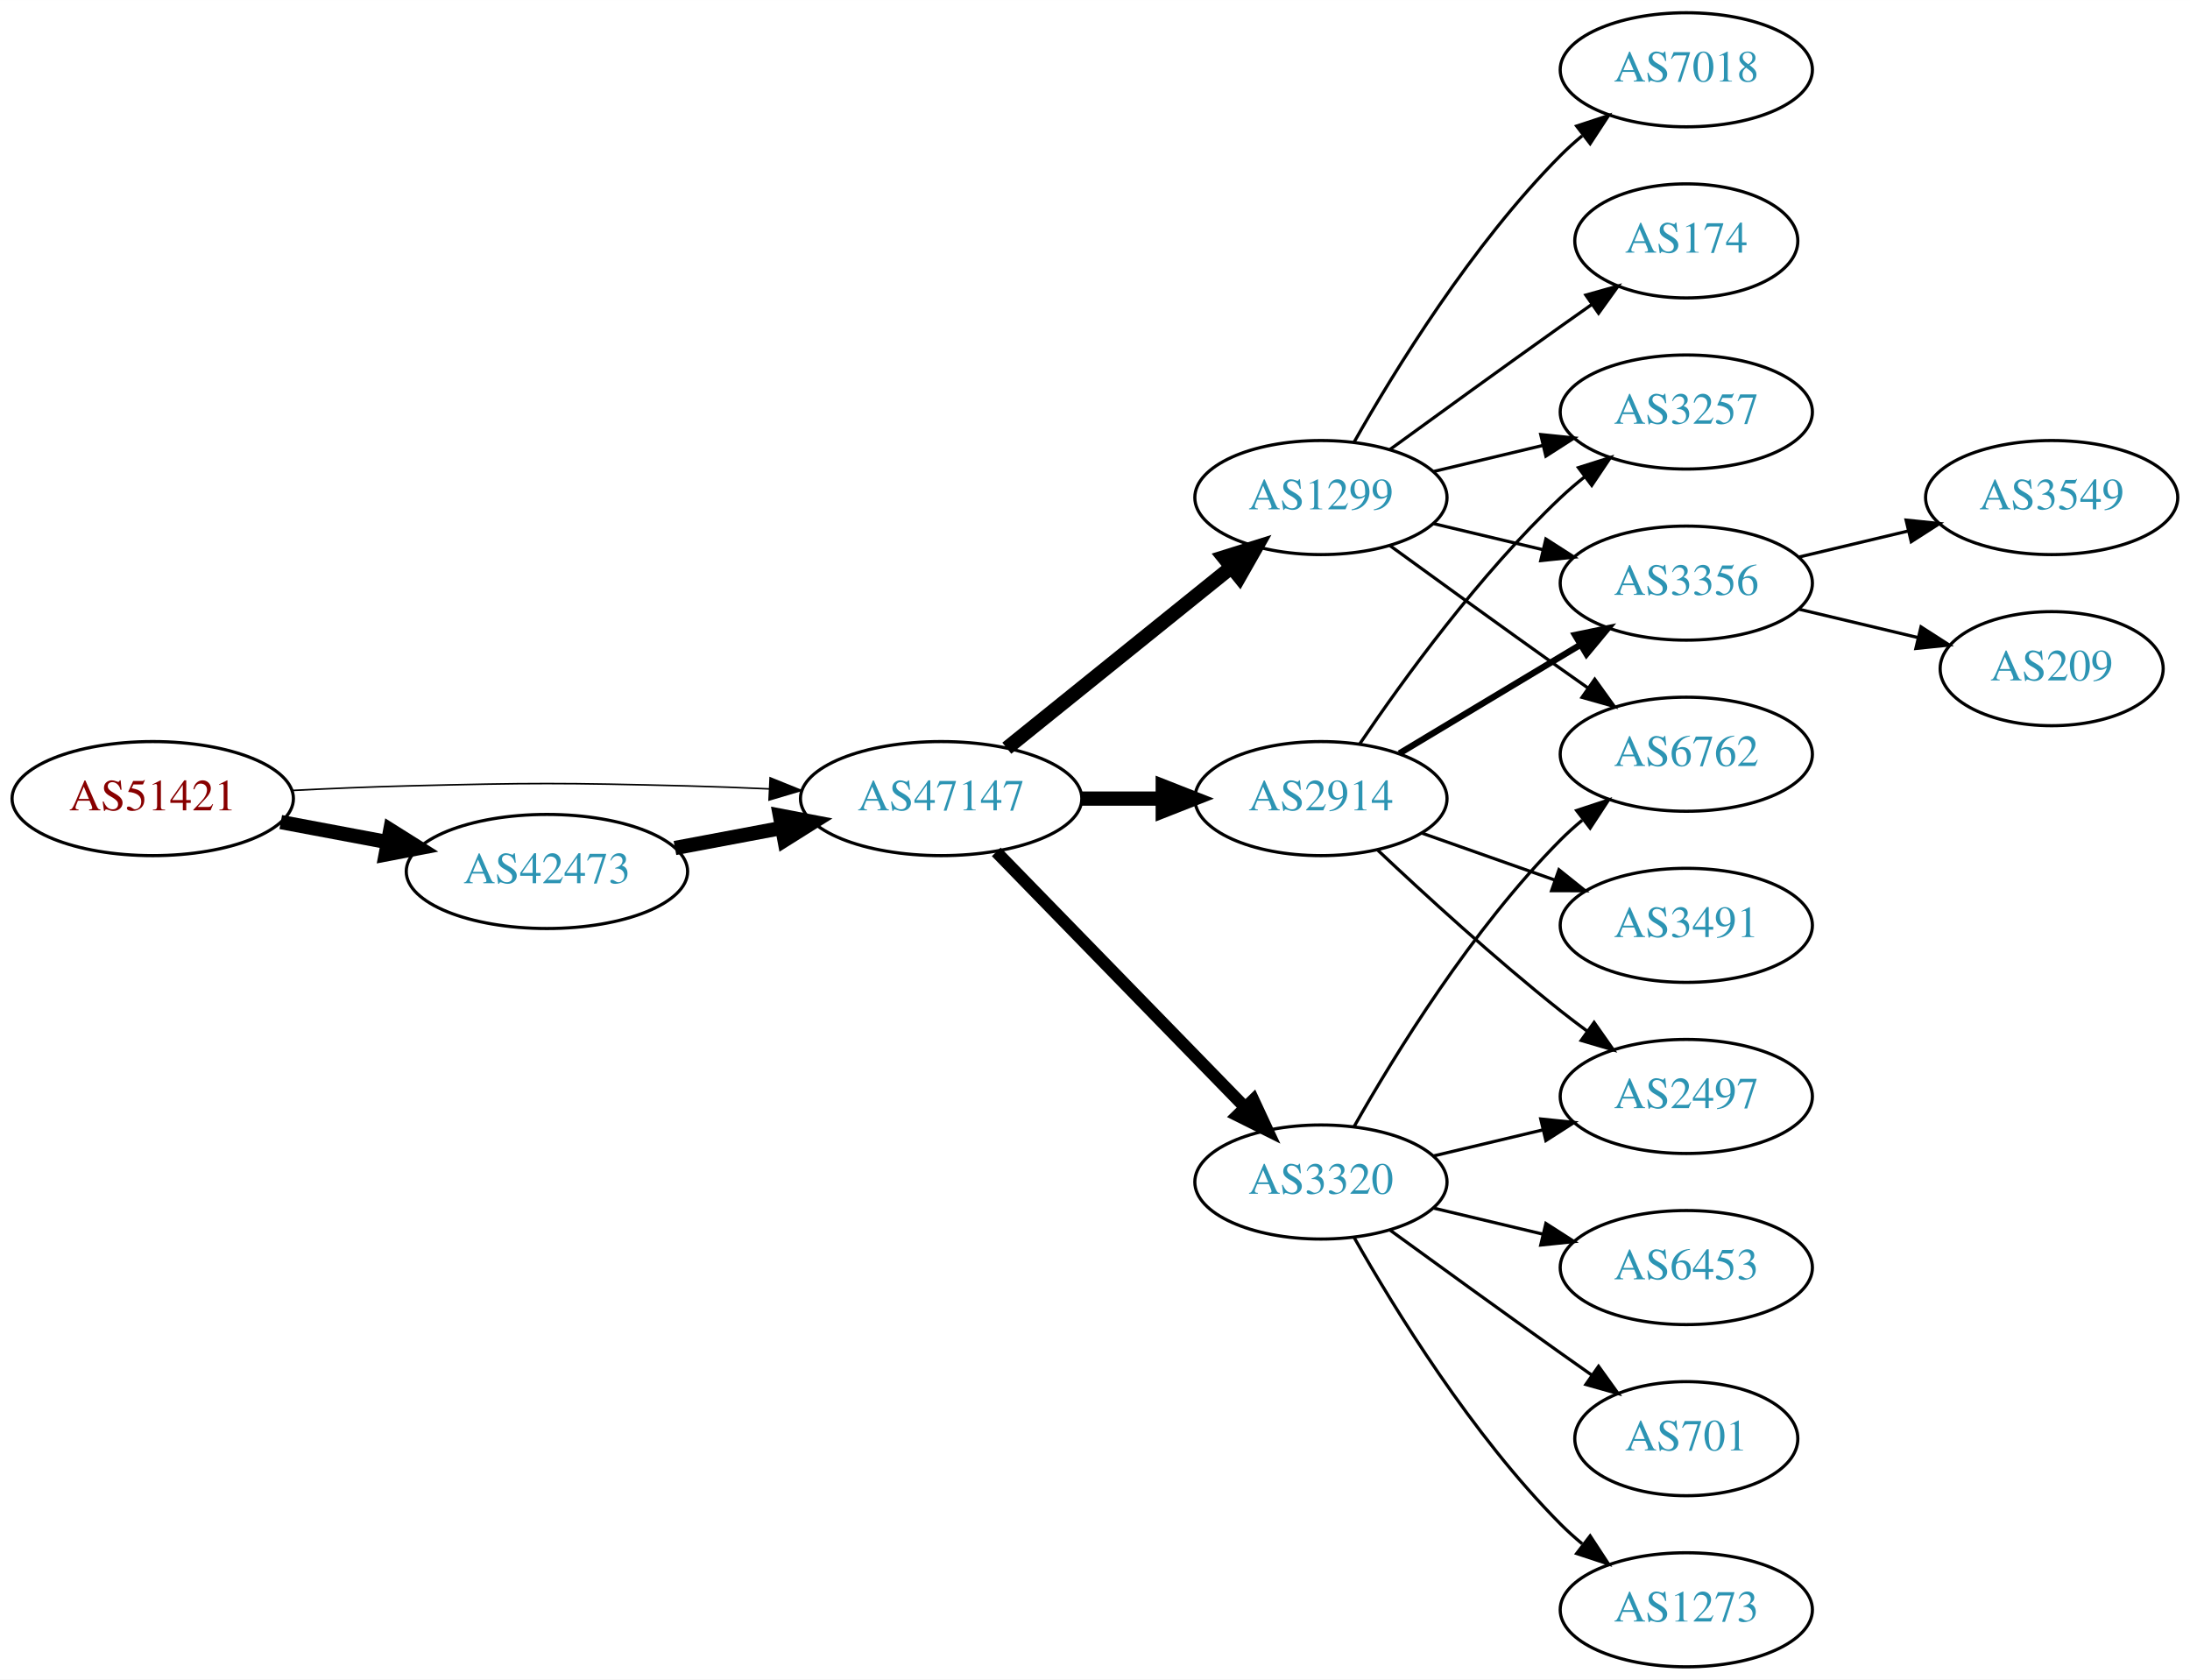
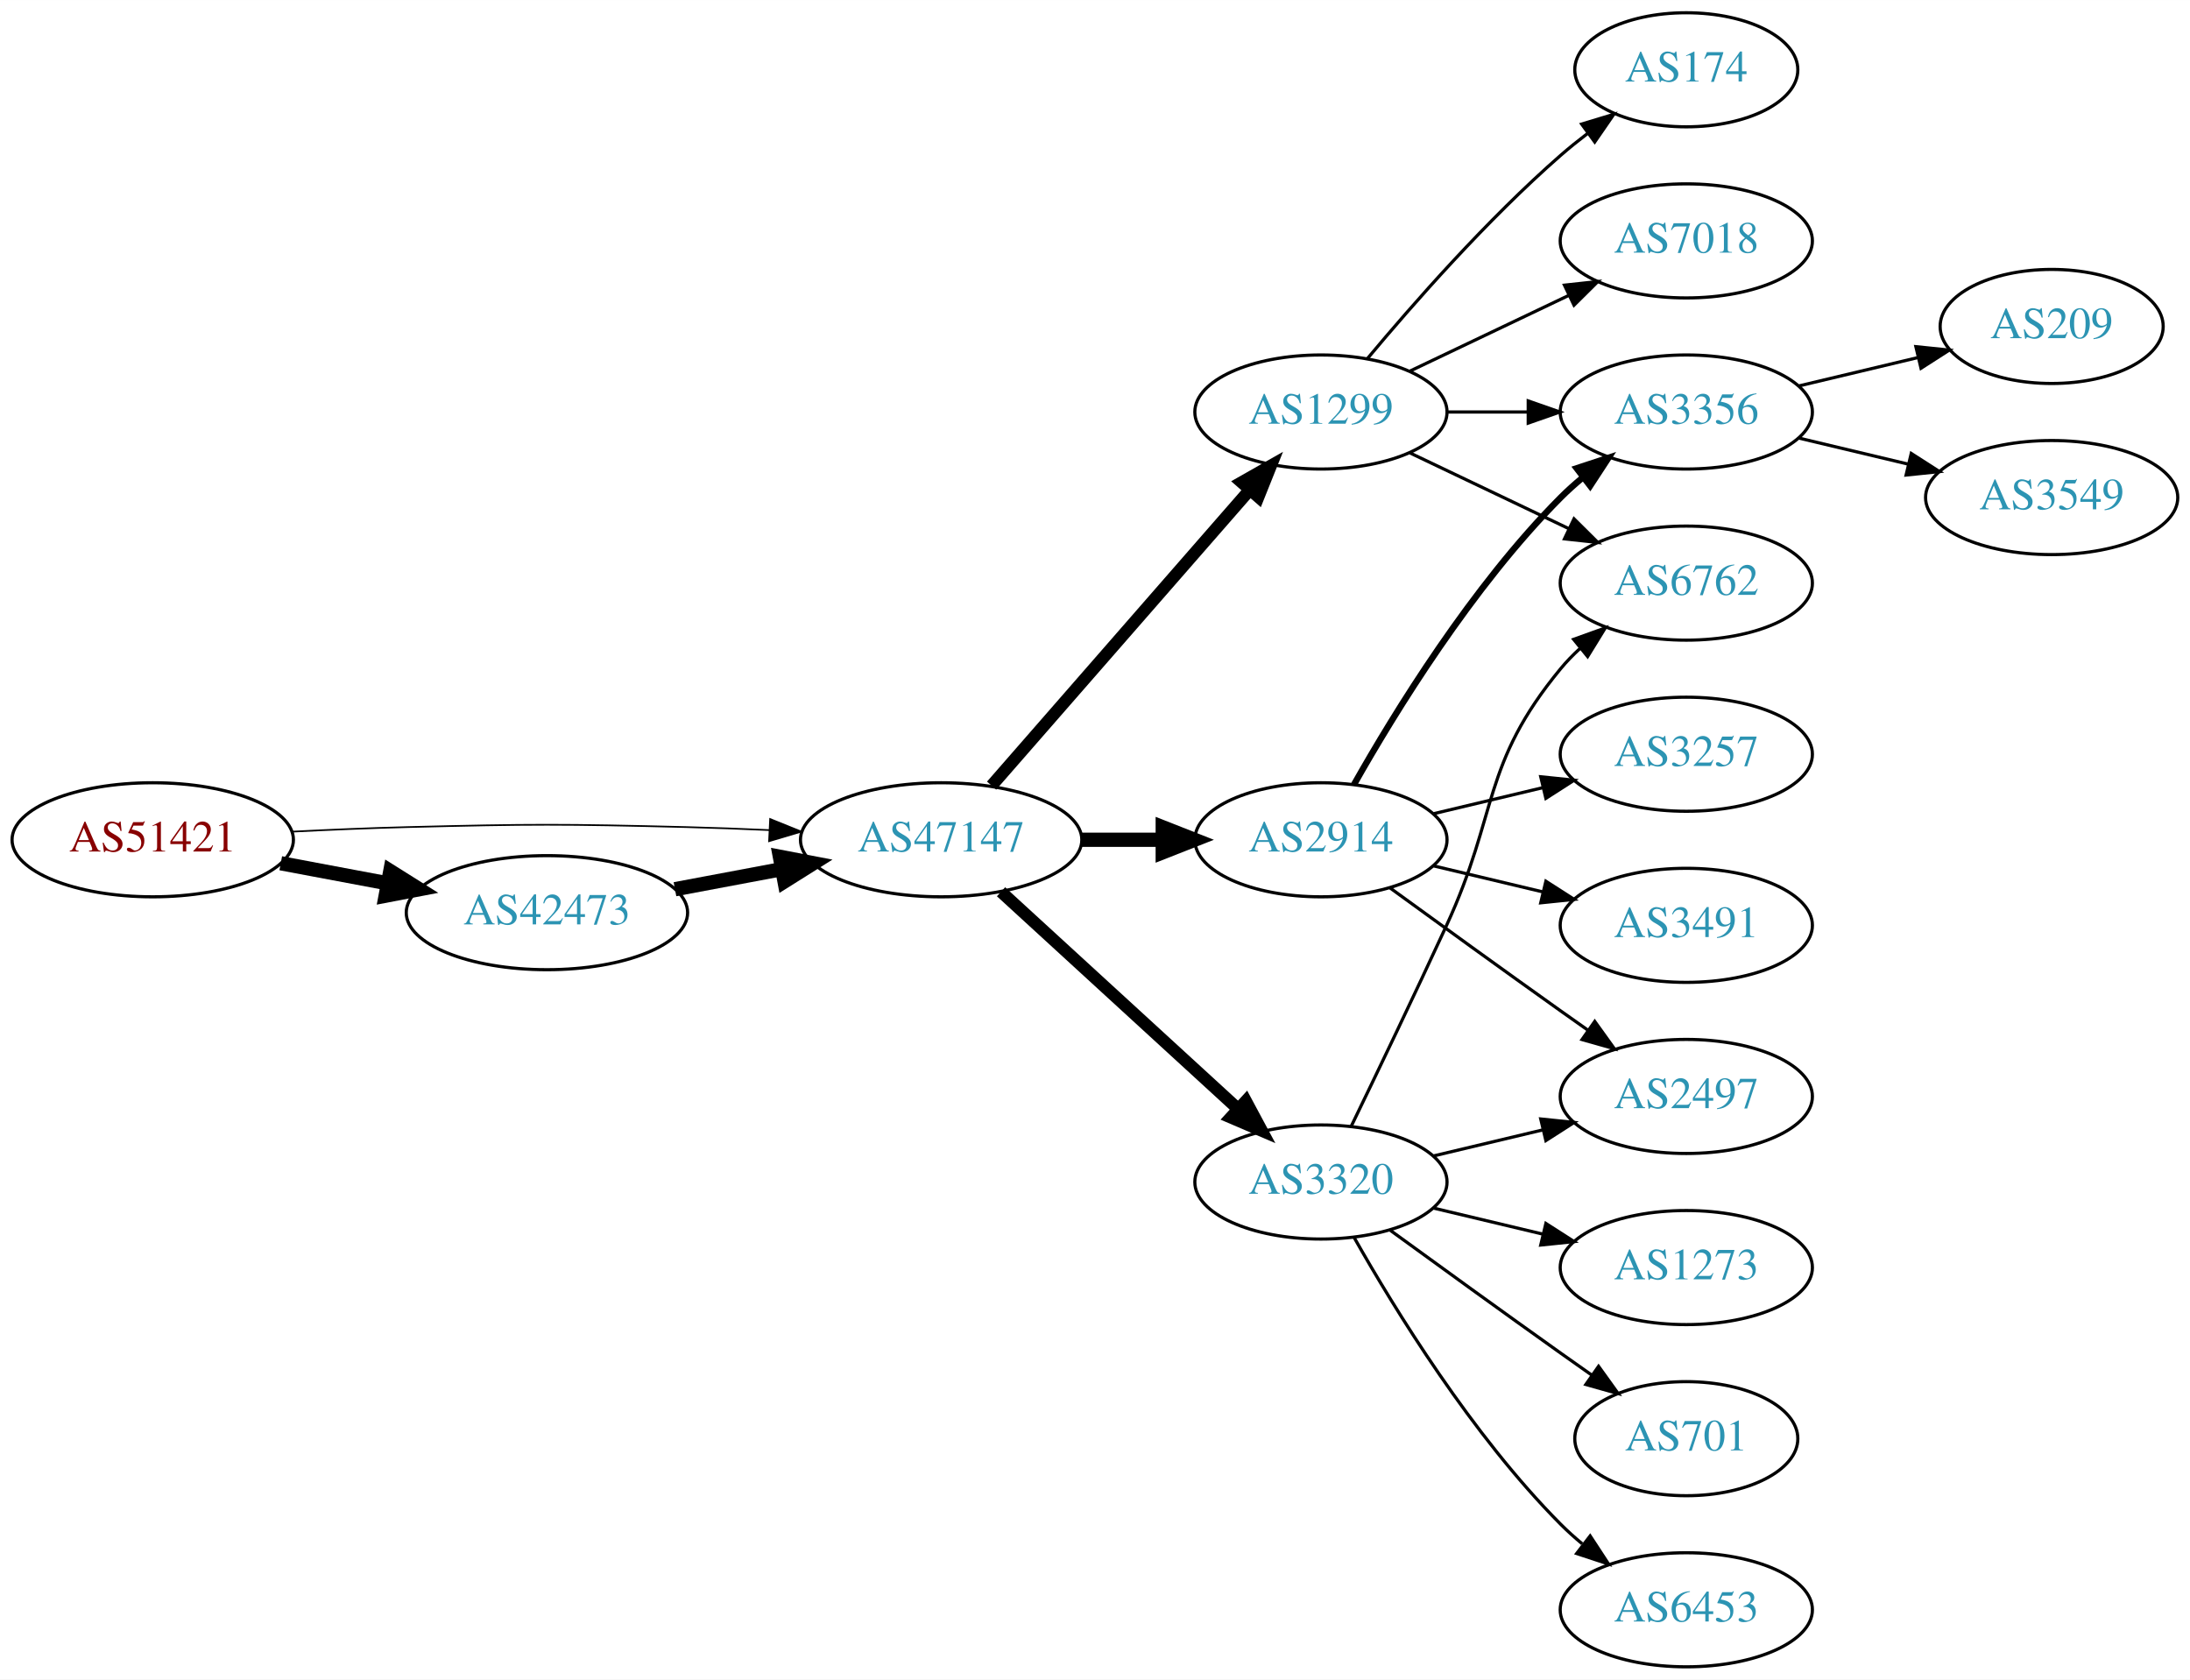
<svg xmlns="http://www.w3.org/2000/svg" xmlns:xlink="http://www.w3.org/1999/xlink" width="691pt" height="530pt" viewBox="0.00 0.00 691.06 530.00">
  <g id="graph0" class="graph" transform="scale(1 1) rotate(0) translate(4 526)">
    <polygon fill="white" stroke="none" points="-4,4 -4,-526 687.055,-526 687.055,4 -4,4" />
    <g id="node1" class="node">
      <g id="a_node1">
        <a xlink:href="/asn/51421" xlink:title="AS51421 ~ Heinrich THURNER [AT]">
-           <ellipse fill="#ffffff" stroke="black" cx="44.196" cy="-274" rx="44.393" ry="18" />
-           <text text-anchor="middle" x="44.196" y="-270.3" font-family="Times,serif" font-size="14.00" fill="#880000">AS51421</text>
+           <ellipse fill="#ffffff" stroke="black" cx="44.196" cy="-261" rx="44.393" ry="18" />
+           <text text-anchor="middle" x="44.196" y="-257.3" font-family="Times,serif" font-size="14.00" fill="#880000">AS51421</text>
        </a>
      </g>
    </g>
    <g id="node2" class="node">
      <g id="a_node2">
        <a xlink:href="/asn/42473" xlink:title="AS42473 ~ ANEXIA Internetdienstleistungs GmbH [AT]">
-           <ellipse fill="#ffffff" stroke="black" cx="168.588" cy="-251" rx="44.393" ry="18" />
-           <text text-anchor="middle" x="168.588" y="-247.3" font-family="Times,serif" font-size="14.00" fill="#2c94b3">AS42473</text>
+           <ellipse fill="#ffffff" stroke="black" cx="168.588" cy="-238" rx="44.393" ry="18" />
+           <text text-anchor="middle" x="168.588" y="-234.3" font-family="Times,serif" font-size="14.00" fill="#2c94b3">AS42473</text>
        </a>
      </g>
    </g>
    <g id="edge1" class="edge">
-       <path fill="none" stroke="black" stroke-width="4.5" d="M84.595,-266.596C95.296,-264.585 107.019,-262.382 118.196,-260.282" />
-       <polygon fill="black" stroke="black" stroke-width="4.5" points="119.162,-264.107 128.263,-258.39 117.707,-256.367 119.162,-264.107" />
+       <path fill="none" stroke="black" stroke-width="4.5" d="M84.595,-253.596C95.296,-251.585 107.019,-249.382 118.196,-247.282" />
+       <polygon fill="black" stroke="black" stroke-width="4.5" points="119.162,-251.107 128.263,-245.39 117.707,-243.367 119.162,-251.107" />
    </g>
    <g id="node3" class="node">
      <g id="a_node3">
        <a xlink:href="/asn/47147" xlink:title="AS47147 ~ ANEXIA Internetdienstleistungs GmbH [AT]">
-           <ellipse fill="#ffffff" stroke="black" cx="292.98" cy="-274" rx="44.393" ry="18" />
-           <text text-anchor="middle" x="292.98" y="-270.3" font-family="Times,serif" font-size="14.00" fill="#2c94b3">AS47147</text>
+           <ellipse fill="#ffffff" stroke="black" cx="292.98" cy="-261" rx="44.393" ry="18" />
+           <text text-anchor="middle" x="292.98" y="-257.3" font-family="Times,serif" font-size="14.00" fill="#2c94b3">AS47147</text>
        </a>
      </g>
    </g>
    <g id="edge2" class="edge">
-       <path fill="none" stroke="black" stroke-width="0.5" d="M88.339,-276.575C100.033,-277.165 112.694,-277.705 124.392,-278 163.665,-278.991 173.511,-278.991 212.784,-278 221.192,-277.788 230.098,-277.449 238.784,-277.056" />
-       <polygon fill="black" stroke="black" stroke-width="0.5" points="239.017,-280.549 248.838,-276.575 238.682,-273.557 239.017,-280.549" />
+       <path fill="none" stroke="black" stroke-width="0.529" d="M88.339,-263.575C100.033,-264.165 112.694,-264.705 124.392,-265 163.665,-265.991 173.511,-265.991 212.784,-265 221.192,-264.788 230.098,-264.449 238.784,-264.056" />
+       <polygon fill="black" stroke="black" stroke-width="0.529" points="239.017,-267.549 248.838,-263.575 238.682,-260.557 239.017,-267.549" />
    </g>
    <g id="edge3" class="edge">
-       <path fill="none" stroke="black" stroke-width="4.5" d="M208.988,-258.404C219.688,-260.415 231.411,-262.618 242.589,-264.718" />
-       <polygon fill="black" stroke="black" stroke-width="4.5" points="242.1,-268.633 252.655,-266.61 243.554,-260.893 242.1,-268.633" />
+       <path fill="none" stroke="black" stroke-width="4.5" d="M208.988,-245.404C219.688,-247.415 231.411,-249.618 242.589,-251.718" />
+       <polygon fill="black" stroke="black" stroke-width="4.5" points="242.1,-255.633 252.655,-253.61 243.554,-247.893 242.1,-255.633" />
    </g>
    <g id="node4" class="node">
      <g id="a_node4">
+         <a xlink:href="/asn/1299" xlink:title="AS1299 ~ Telia Carrier [EU]">
+           <ellipse fill="#ffffff" stroke="black" cx="412.823" cy="-396" rx="39.794" ry="18" />
+           <text text-anchor="middle" x="412.823" y="-392.3" font-family="Times,serif" font-size="14.00" fill="#2c94b3">AS1299</text>
+         </a>
+       </g>
+     </g>
+     <g id="edge4" class="edge">
+       <path fill="none" stroke="black" stroke-width="3.857" d="M308.905,-278.098C329.448,-301.631 366.567,-344.155 390.164,-371.187" />
+       <polygon fill="black" stroke="black" stroke-width="3.857" points="387.806,-373.809 397.019,-379.041 393.08,-369.206 387.806,-373.809" />
+     </g>
+     <g id="node5" class="node">
+       <g id="a_node5">
+         <a xlink:href="/asn/2914" xlink:title="AS2914 ~ NTT America, Inc. [US]">
+           <ellipse fill="#ffffff" stroke="black" cx="412.823" cy="-261" rx="39.794" ry="18" />
+           <text text-anchor="middle" x="412.823" y="-257.3" font-family="Times,serif" font-size="14.00" fill="#2c94b3">AS2914</text>
+         </a>
+       </g>
+     </g>
+     <g id="edge5" class="edge">
+       <path fill="none" stroke="black" stroke-width="4.5" d="M337.191,-261C345.504,-261 354.267,-261 362.749,-261" />
+       <polygon fill="black" stroke="black" stroke-width="4.5" points="362.908,-264.938 372.908,-261 362.908,-257.063 362.908,-264.938" />
+     </g>
+     <g id="node6" class="node">
+       <g id="a_node6">
        <a xlink:href="/asn/3320" xlink:title="AS3320 ~ DTAG [DE]">
          <ellipse fill="#ffffff" stroke="black" cx="412.823" cy="-153" rx="39.794" ry="18" />
          <text text-anchor="middle" x="412.823" y="-149.3" font-family="Times,serif" font-size="14.00" fill="#2c94b3">AS3320</text>
        </a>
      </g>
    </g>
-     <g id="edge4" class="edge">
-       <path fill="none" stroke="black" stroke-width="3.857" d="M310.366,-257.175C330.796,-236.198 365.834,-200.222 388.914,-176.523" />
-       <polygon fill="black" stroke="black" stroke-width="3.857" points="391.484,-178.901 395.953,-169.295 386.469,-174.017 391.484,-178.901" />
-     </g>
-     <g id="node5" class="node">
-       <g id="a_node5">
-         <a xlink:href="/asn/1299" xlink:title="AS1299 ~ Telia Carrier [EU]">
-           <ellipse fill="#ffffff" stroke="black" cx="412.823" cy="-369" rx="39.794" ry="18" />
-           <text text-anchor="middle" x="412.823" y="-365.3" font-family="Times,serif" font-size="14.00" fill="#2c94b3">AS1299</text>
-         </a>
-       </g>
-     </g>
-     <g id="edge5" class="edge">
-       <path fill="none" stroke="black" stroke-width="4.5" d="M313.705,-289.901C333.11,-305.544 362.895,-329.557 384.56,-347.021" />
-       <polygon fill="black" stroke="black" stroke-width="4.5" points="382.17,-350.153 392.427,-353.363 387.113,-344.022 382.17,-350.153" />
-     </g>
-     <g id="node6" class="node">
-       <g id="a_node6">
-         <a xlink:href="/asn/2914" xlink:title="AS2914 ~ NTT America, Inc. [US]">
-           <ellipse fill="#ffffff" stroke="black" cx="412.823" cy="-274" rx="39.794" ry="18" />
-           <text text-anchor="middle" x="412.823" y="-270.3" font-family="Times,serif" font-size="14.00" fill="#2c94b3">AS2914</text>
-         </a>
-       </g>
-     </g>
    <g id="edge6" class="edge">
-       <path fill="none" stroke="black" stroke-width="4.5" d="M337.191,-274C345.504,-274 354.267,-274 362.749,-274" />
-       <polygon fill="black" stroke="black" stroke-width="4.5" points="362.908,-277.938 372.908,-274 362.908,-270.063 362.908,-277.938" />
+       <path fill="none" stroke="black" stroke-width="3.857" d="M311.878,-244.597C331.806,-226.333 364.164,-196.678 386.641,-176.079" />
+       <polygon fill="black" stroke="black" stroke-width="3.857" points="389.135,-178.54 394.143,-169.203 384.406,-173.38 389.135,-178.54" />
    </g>
    <g id="node7" class="node">
      <g id="a_node7">
-         <a xlink:href="/asn/6762" xlink:title="AS6762 ~ TELECOM ITALIA SPARKLE S.p.A. [IT]">
-           <ellipse fill="#ffffff" stroke="black" cx="528.116" cy="-288" rx="39.794" ry="18" />
-           <text text-anchor="middle" x="528.116" y="-284.3" font-family="Times,serif" font-size="14.00" fill="#2c94b3">AS6762</text>
+         <a xlink:href="/asn/174" xlink:title="AS174 ~ Cogent Communications [US]">
+           <ellipse fill="#ffffff" stroke="black" cx="528.116" cy="-504" rx="35.194" ry="18" />
+           <text text-anchor="middle" x="528.116" y="-500.3" font-family="Times,serif" font-size="14.00" fill="#2c94b3">AS174</text>
        </a>
      </g>
    </g>
    <g id="edge7" class="edge">
-       <path fill="none" stroke="black" d="M423.283,-170.49C436.065,-193.096 460.497,-232.886 488.469,-261 490.58,-263.121 492.876,-265.188 495.262,-267.171" />
-       <polygon fill="black" stroke="black" points="493.514,-270.242 503.577,-273.556 497.777,-264.69 493.514,-270.242" />
+       <path fill="none" stroke="black" d="M427.453,-412.817C441.736,-429.929 465.282,-456.745 488.469,-477 491.139,-479.332 494.012,-481.648 496.942,-483.886" />
+       <polygon fill="black" stroke="black" points="495.093,-486.87 505.234,-489.939 499.22,-481.216 495.093,-486.87" />
    </g>
    <g id="node8" class="node">
      <g id="a_node8">
-         <a xlink:href="/asn/6453" xlink:title="AS6453 ~ TATA COMMUNICATIONS (AMERICA) INC [US]">
+         <a xlink:href="/asn/6762" xlink:title="AS6762 ~ TELECOM ITALIA SPARKLE S.p.A. [IT]">
+           <ellipse fill="#ffffff" stroke="black" cx="528.116" cy="-342" rx="39.794" ry="18" />
+           <text text-anchor="middle" x="528.116" y="-338.3" font-family="Times,serif" font-size="14.00" fill="#2c94b3">AS6762</text>
+         </a>
+       </g>
+     </g>
+     <g id="edge8" class="edge">
+       <path fill="none" stroke="black" d="M440.959,-383.066C455.953,-375.919 474.774,-366.948 490.998,-359.215" />
+       <polygon fill="black" stroke="black" points="492.68,-362.291 500.201,-354.829 489.668,-355.972 492.68,-362.291" />
+     </g>
+     <g id="node9" class="node">
+       <g id="a_node9">
+         <a xlink:href="/asn/7018" xlink:title="AS7018 ~ AT&amp;T Services, Inc. [US]">
+           <ellipse fill="#ffffff" stroke="black" cx="528.116" cy="-450" rx="39.794" ry="18" />
+           <text text-anchor="middle" x="528.116" y="-446.3" font-family="Times,serif" font-size="14.00" fill="#2c94b3">AS7018</text>
+         </a>
+       </g>
+     </g>
+     <g id="edge9" class="edge">
+       <path fill="none" stroke="black" d="M440.959,-408.934C455.953,-416.081 474.774,-425.052 490.998,-432.785" />
+       <polygon fill="black" stroke="black" points="489.668,-436.028 500.201,-437.171 492.68,-429.709 489.668,-436.028" />
+     </g>
+     <g id="node10" class="node">
+       <g id="a_node10">
+         <a xlink:href="/asn/3356" xlink:title="AS3356 ~ Level 3 Parent, LLC [US]">
+           <ellipse fill="#ffffff" stroke="black" cx="528.116" cy="-396" rx="39.794" ry="18" />
+           <text text-anchor="middle" x="528.116" y="-392.3" font-family="Times,serif" font-size="14.00" fill="#2c94b3">AS3356</text>
+         </a>
+       </g>
+     </g>
+     <g id="edge10" class="edge">
+       <path fill="none" stroke="black" d="M452.495,-396C460.698,-396 469.462,-396 477.994,-396" />
+       <polygon fill="black" stroke="black" points="478.233,-399.5 488.233,-396 478.233,-392.5 478.233,-399.5" />
+     </g>
+     <g id="edge12" class="edge">
+       <path fill="none" stroke="black" stroke-width="2" d="M423.283,-278.49C436.065,-301.096 460.497,-340.886 488.469,-369 490.58,-371.121 492.876,-373.188 495.262,-375.171" />
+       <polygon fill="black" stroke="black" stroke-width="2" points="493.514,-378.242 503.577,-381.556 497.777,-372.69 493.514,-378.242" />
+     </g>
+     <g id="node11" class="node">
+       <g id="a_node11">
+         <a xlink:href="/asn/2497" xlink:title="AS2497 ~ Internet Initiative Japan Inc. [JP]">
+           <ellipse fill="#ffffff" stroke="black" cx="528.116" cy="-180" rx="39.794" ry="18" />
+           <text text-anchor="middle" x="528.116" y="-176.3" font-family="Times,serif" font-size="14.00" fill="#2c94b3">AS2497</text>
+         </a>
+       </g>
+     </g>
+     <g id="edge11" class="edge">
+       <path fill="none" stroke="black" d="M434.671,-245.778C449.605,-234.909 470.219,-219.975 488.469,-207 491.29,-204.995 494.233,-202.915 497.181,-200.841" />
+       <polygon fill="black" stroke="black" points="499.227,-203.681 505.406,-195.074 495.208,-197.95 499.227,-203.681" />
+     </g>
+     <g id="node12" class="node">
+       <g id="a_node12">
+         <a xlink:href="/asn/3491" xlink:title="AS3491 ~ PCCW Global, Inc. [US]">
+           <ellipse fill="#ffffff" stroke="black" cx="528.116" cy="-234" rx="39.794" ry="18" />
+           <text text-anchor="middle" x="528.116" y="-230.3" font-family="Times,serif" font-size="14.00" fill="#2c94b3">AS3491</text>
+         </a>
+       </g>
+     </g>
+     <g id="edge13" class="edge">
+       <path fill="none" stroke="black" d="M448.43,-252.752C459.301,-250.162 471.456,-247.265 482.898,-244.538" />
+       <polygon fill="black" stroke="black" points="483.804,-247.92 492.721,-242.197 482.182,-241.111 483.804,-247.92" />
+     </g>
+     <g id="node13" class="node">
+       <g id="a_node13">
+         <a xlink:href="/asn/3257" xlink:title="AS3257 ~ GTT [DE]">
+           <ellipse fill="#ffffff" stroke="black" cx="528.116" cy="-288" rx="39.794" ry="18" />
+           <text text-anchor="middle" x="528.116" y="-284.3" font-family="Times,serif" font-size="14.00" fill="#2c94b3">AS3257</text>
+         </a>
+       </g>
+     </g>
+     <g id="edge14" class="edge">
+       <path fill="none" stroke="black" d="M448.43,-269.248C459.301,-271.838 471.456,-274.735 482.898,-277.462" />
+       <polygon fill="black" stroke="black" points="482.182,-280.889 492.721,-279.803 483.804,-274.08 482.182,-280.889" />
+     </g>
+     <g id="edge15" class="edge">
+       <path fill="none" stroke="black" d="M422.404,-170.633C430.328,-186.998 442.364,-212.065 452.469,-234 468.953,-269.781 463.405,-284.606 488.469,-315 490.325,-317.25 492.412,-319.396 494.631,-321.424" />
+       <polygon fill="black" stroke="black" points="492.566,-324.256 502.535,-327.844 496.979,-318.823 492.566,-324.256" />
+     </g>
+     <g id="edge18" class="edge">
+       <path fill="none" stroke="black" d="M448.43,-161.248C459.301,-163.838 471.456,-166.735 482.898,-169.462" />
+       <polygon fill="black" stroke="black" points="482.182,-172.889 492.721,-171.803 483.804,-166.08 482.182,-172.889" />
+     </g>
+     <g id="node14" class="node">
+       <g id="a_node14">
+         <a xlink:href="/asn/1273" xlink:title="AS1273 ~ Vodafone Group PLC [EU]">
          <ellipse fill="#ffffff" stroke="black" cx="528.116" cy="-126" rx="39.794" ry="18" />
-           <text text-anchor="middle" x="528.116" y="-122.3" font-family="Times,serif" font-size="14.00" fill="#2c94b3">AS6453</text>
-         </a>
-       </g>
-     </g>
-     <g id="edge8" class="edge">
+           <text text-anchor="middle" x="528.116" y="-122.3" font-family="Times,serif" font-size="14.00" fill="#2c94b3">AS1273</text>
+         </a>
+       </g>
+     </g>
+     <g id="edge16" class="edge">
      <path fill="none" stroke="black" d="M448.43,-144.752C459.301,-142.162 471.456,-139.265 482.898,-136.538" />
      <polygon fill="black" stroke="black" points="483.804,-139.92 492.721,-134.197 482.182,-133.111 483.804,-139.92" />
    </g>
-     <g id="node9" class="node">
-       <g id="a_node9">
+     <g id="node15" class="node">
+       <g id="a_node15">
        <a xlink:href="/asn/701" xlink:title="AS701 ~ UUNET [US]">
          <ellipse fill="#ffffff" stroke="black" cx="528.116" cy="-72" rx="35.194" ry="18" />
          <text text-anchor="middle" x="528.116" y="-68.3" font-family="Times,serif" font-size="14.00" fill="#2c94b3">AS701</text>
        </a>
      </g>
    </g>
-     <g id="edge9" class="edge">
+     <g id="edge17" class="edge">
      <path fill="none" stroke="black" d="M434.671,-137.778C449.605,-126.909 470.219,-111.975 488.469,-99 491.68,-96.718 495.049,-94.339 498.403,-91.982" />
      <polygon fill="black" stroke="black" points="500.432,-94.834 506.614,-86.23 496.415,-89.101 500.432,-94.834" />
    </g>
-     <g id="node10" class="node">
-       <g id="a_node10">
-         <a xlink:href="/asn/2497" xlink:title="AS2497 ~ Internet Initiative Japan Inc. [JP]">
-           <ellipse fill="#ffffff" stroke="black" cx="528.116" cy="-180" rx="39.794" ry="18" />
-           <text text-anchor="middle" x="528.116" y="-176.3" font-family="Times,serif" font-size="14.00" fill="#2c94b3">AS2497</text>
-         </a>
-       </g>
-     </g>
-     <g id="edge10" class="edge">
-       <path fill="none" stroke="black" d="M448.43,-161.248C459.301,-163.838 471.456,-166.735 482.898,-169.462" />
-       <polygon fill="black" stroke="black" points="482.182,-172.889 492.721,-171.803 483.804,-166.08 482.182,-172.889" />
-     </g>
-     <g id="node11" class="node">
-       <g id="a_node11">
-         <a xlink:href="/asn/1273" xlink:title="AS1273 ~ Vodafone Group PLC [EU]">
+     <g id="node16" class="node">
+       <g id="a_node16">
+         <a xlink:href="/asn/6453" xlink:title="AS6453 ~ TATA COMMUNICATIONS (AMERICA) INC [US]">
          <ellipse fill="#ffffff" stroke="black" cx="528.116" cy="-18" rx="39.794" ry="18" />
-           <text text-anchor="middle" x="528.116" y="-14.3" font-family="Times,serif" font-size="14.00" fill="#2c94b3">AS1273</text>
-         </a>
-       </g>
-     </g>
-     <g id="edge11" class="edge">
+           <text text-anchor="middle" x="528.116" y="-14.3" font-family="Times,serif" font-size="14.00" fill="#2c94b3">AS6453</text>
+         </a>
+       </g>
+     </g>
+     <g id="edge19" class="edge">
      <path fill="none" stroke="black" d="M423.283,-135.51C436.065,-112.904 460.497,-73.114 488.469,-45 490.58,-42.879 492.876,-40.812 495.262,-38.829" />
      <polygon fill="black" stroke="black" points="497.777,-41.31 503.577,-32.444 493.514,-35.758 497.777,-41.31" />
    </g>
-     <g id="edge14" class="edge">
-       <path fill="none" stroke="black" d="M434.671,-353.778C449.605,-342.909 470.219,-327.975 488.469,-315 491.29,-312.995 494.233,-310.915 497.181,-308.841" />
-       <polygon fill="black" stroke="black" points="499.227,-311.681 505.406,-303.074 495.208,-305.95 499.227,-311.681" />
-     </g>
-     <g id="node12" class="node">
-       <g id="a_node12">
-         <a xlink:href="/asn/7018" xlink:title="AS7018 ~ AT&amp;T Services, Inc. [US]">
-           <ellipse fill="#ffffff" stroke="black" cx="528.116" cy="-504" rx="39.794" ry="18" />
-           <text text-anchor="middle" x="528.116" y="-500.3" font-family="Times,serif" font-size="14.00" fill="#2c94b3">AS7018</text>
-         </a>
-       </g>
-     </g>
-     <g id="edge12" class="edge">
-       <path fill="none" stroke="black" d="M423.283,-386.49C436.065,-409.096 460.497,-448.886 488.469,-477 490.58,-479.121 492.876,-481.188 495.262,-483.171" />
-       <polygon fill="black" stroke="black" points="493.514,-486.242 503.577,-489.556 497.777,-480.69 493.514,-486.242" />
-     </g>
-     <g id="node13" class="node">
-       <g id="a_node13">
-         <a xlink:href="/asn/3257" xlink:title="AS3257 ~ GTT [DE]">
-           <ellipse fill="#ffffff" stroke="black" cx="528.116" cy="-396" rx="39.794" ry="18" />
-           <text text-anchor="middle" x="528.116" y="-392.3" font-family="Times,serif" font-size="14.00" fill="#2c94b3">AS3257</text>
-         </a>
-       </g>
-     </g>
-     <g id="edge13" class="edge">
-       <path fill="none" stroke="black" d="M448.43,-377.248C459.301,-379.838 471.456,-382.735 482.898,-385.462" />
-       <polygon fill="black" stroke="black" points="482.182,-388.889 492.721,-387.803 483.804,-382.08 482.182,-388.889" />
-     </g>
-     <g id="node14" class="node">
-       <g id="a_node14">
-         <a xlink:href="/asn/174" xlink:title="AS174 ~ Cogent Communications [US]">
-           <ellipse fill="#ffffff" stroke="black" cx="528.116" cy="-450" rx="35.194" ry="18" />
-           <text text-anchor="middle" x="528.116" y="-446.3" font-family="Times,serif" font-size="14.00" fill="#2c94b3">AS174</text>
-         </a>
-       </g>
-     </g>
-     <g id="edge15" class="edge">
-       <path fill="none" stroke="black" d="M434.671,-384.222C449.605,-395.091 470.219,-410.025 488.469,-423 491.68,-425.282 495.049,-427.661 498.403,-430.018" />
-       <polygon fill="black" stroke="black" points="496.415,-432.899 506.614,-435.77 500.432,-427.166 496.415,-432.899" />
-     </g>
-     <g id="node15" class="node">
-       <g id="a_node15">
-         <a xlink:href="/asn/3356" xlink:title="AS3356 ~ Level 3 Parent, LLC [US]">
-           <ellipse fill="#ffffff" stroke="black" cx="528.116" cy="-342" rx="39.794" ry="18" />
-           <text text-anchor="middle" x="528.116" y="-338.3" font-family="Times,serif" font-size="14.00" fill="#2c94b3">AS3356</text>
-         </a>
-       </g>
-     </g>
-     <g id="edge16" class="edge">
-       <path fill="none" stroke="black" d="M448.43,-360.752C459.301,-358.162 471.456,-355.265 482.898,-352.538" />
-       <polygon fill="black" stroke="black" points="483.804,-355.92 492.721,-350.197 482.182,-349.111 483.804,-355.92" />
-     </g>
-     <g id="edge20" class="edge">
-       <path fill="none" stroke="black" d="M430.798,-257.68C445.6,-243.716 467.869,-223.342 488.469,-207 491.181,-204.849 494.05,-202.672 496.952,-200.537" />
-       <polygon fill="black" stroke="black" points="499.027,-203.356 505.112,-194.683 494.946,-197.669 499.027,-203.356" />
-     </g>
-     <g id="edge19" class="edge">
-       <path fill="none" stroke="black" d="M425.143,-291.378C438.717,-311.444 462.862,-344.792 488.469,-369 490.849,-371.249 493.428,-373.454 496.086,-375.575" />
-       <polygon fill="black" stroke="black" points="494.079,-378.444 504.18,-381.64 498.277,-372.843 494.079,-378.444" />
-     </g>
-     <g id="edge18" class="edge">
-       <path fill="none" stroke="black" stroke-width="2" d="M437.573,-288.255C454.19,-298.229 476.586,-311.671 494.822,-322.617" />
-       <polygon fill="black" stroke="black" stroke-width="2" points="493.022,-325.618 503.397,-327.764 496.624,-319.616 493.022,-325.618" />
-     </g>
-     <g id="node16" class="node">
-       <g id="a_node16">
-         <a xlink:href="/asn/3491" xlink:title="AS3491 ~ PCCW Global, Inc. [US]">
-           <ellipse fill="#ffffff" stroke="black" cx="528.116" cy="-234" rx="39.794" ry="18" />
-           <text text-anchor="middle" x="528.116" y="-230.3" font-family="Times,serif" font-size="14.00" fill="#2c94b3">AS3491</text>
-         </a>
-       </g>
-     </g>
-     <g id="edge17" class="edge">
-       <path fill="none" stroke="black" d="M444.781,-263.07C457.644,-258.528 472.75,-253.195 486.487,-248.345" />
-       <polygon fill="black" stroke="black" points="487.931,-251.547 496.196,-244.917 485.601,-244.946 487.931,-251.547" />
-     </g>
    <g id="node17" class="node">
      <g id="a_node17">
+         <a xlink:href="/asn/209" xlink:title="AS209 ~ CenturyLink Communications, LLC [US]">
+           <ellipse fill="#ffffff" stroke="black" cx="643.409" cy="-423" rx="35.194" ry="18" />
+           <text text-anchor="middle" x="643.409" y="-419.3" font-family="Times,serif" font-size="14.00" fill="#2c94b3">AS209</text>
+         </a>
+       </g>
+     </g>
+     <g id="edge20" class="edge">
+       <path fill="none" stroke="black" d="M563.723,-404.248C575.518,-407.058 588.822,-410.229 601.09,-413.153" />
+       <polygon fill="black" stroke="black" points="600.556,-416.624 611.095,-415.537 602.179,-409.814 600.556,-416.624" />
+     </g>
+     <g id="node18" class="node">
+       <g id="a_node18">
        <a xlink:href="/asn/3549" xlink:title="AS3549 ~ Level 3 Parent, LLC [US]">
          <ellipse fill="#ffffff" stroke="black" cx="643.409" cy="-369" rx="39.794" ry="18" />
          <text text-anchor="middle" x="643.409" y="-365.3" font-family="Times,serif" font-size="14.00" fill="#2c94b3">AS3549</text>
        </a>
      </g>
    </g>
    <g id="edge21" class="edge">
-       <path fill="none" stroke="black" d="M563.723,-350.248C574.594,-352.838 586.749,-355.735 598.191,-358.462" />
-       <polygon fill="black" stroke="black" points="597.475,-361.889 608.014,-360.803 599.097,-355.08 597.475,-361.889" />
-     </g>
-     <g id="node18" class="node">
-       <g id="a_node18">
-         <a xlink:href="/asn/209" xlink:title="AS209 ~ CenturyLink Communications, LLC [US]">
-           <ellipse fill="#ffffff" stroke="black" cx="643.409" cy="-315" rx="35.194" ry="18" />
-           <text text-anchor="middle" x="643.409" y="-311.3" font-family="Times,serif" font-size="14.00" fill="#2c94b3">AS209</text>
-         </a>
-       </g>
-     </g>
-     <g id="edge22" class="edge">
-       <path fill="none" stroke="black" d="M563.723,-333.752C575.518,-330.942 588.822,-327.771 601.09,-324.847" />
-       <polygon fill="black" stroke="black" points="602.179,-328.186 611.095,-322.463 600.556,-321.376 602.179,-328.186" />
+       <path fill="none" stroke="black" d="M563.723,-387.752C574.594,-385.162 586.749,-382.265 598.191,-379.538" />
+       <polygon fill="black" stroke="black" points="599.097,-382.92 608.014,-377.197 597.475,-376.111 599.097,-382.92" />
    </g>
  </g>
</svg>
